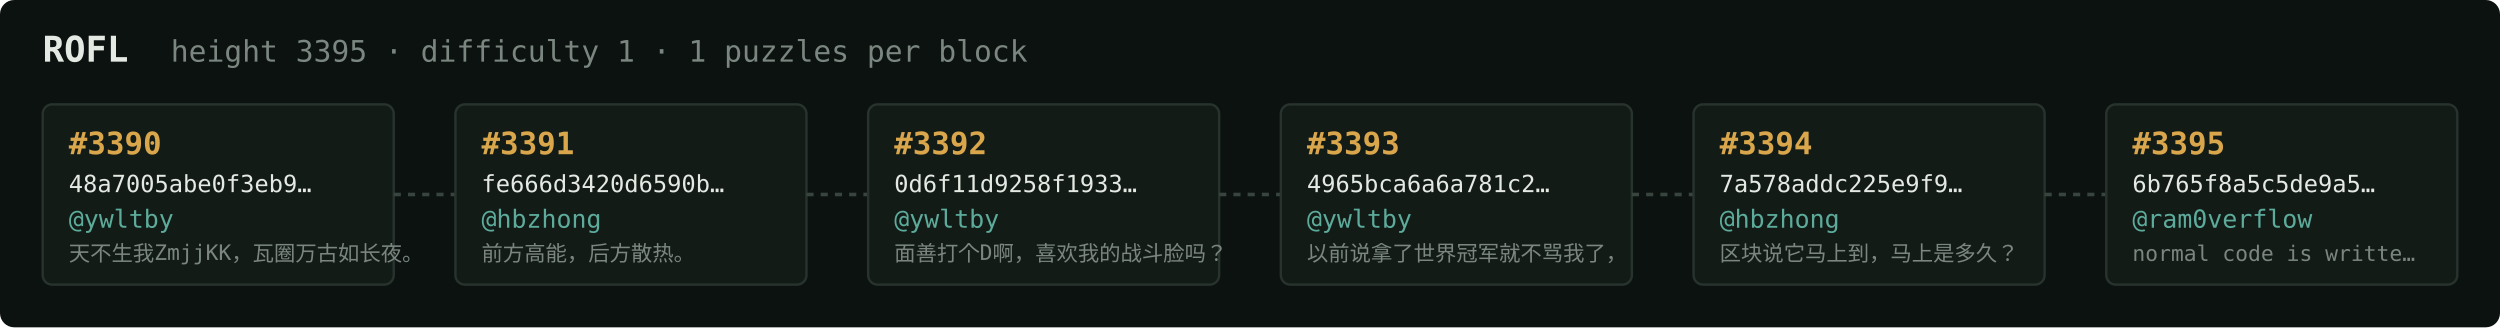
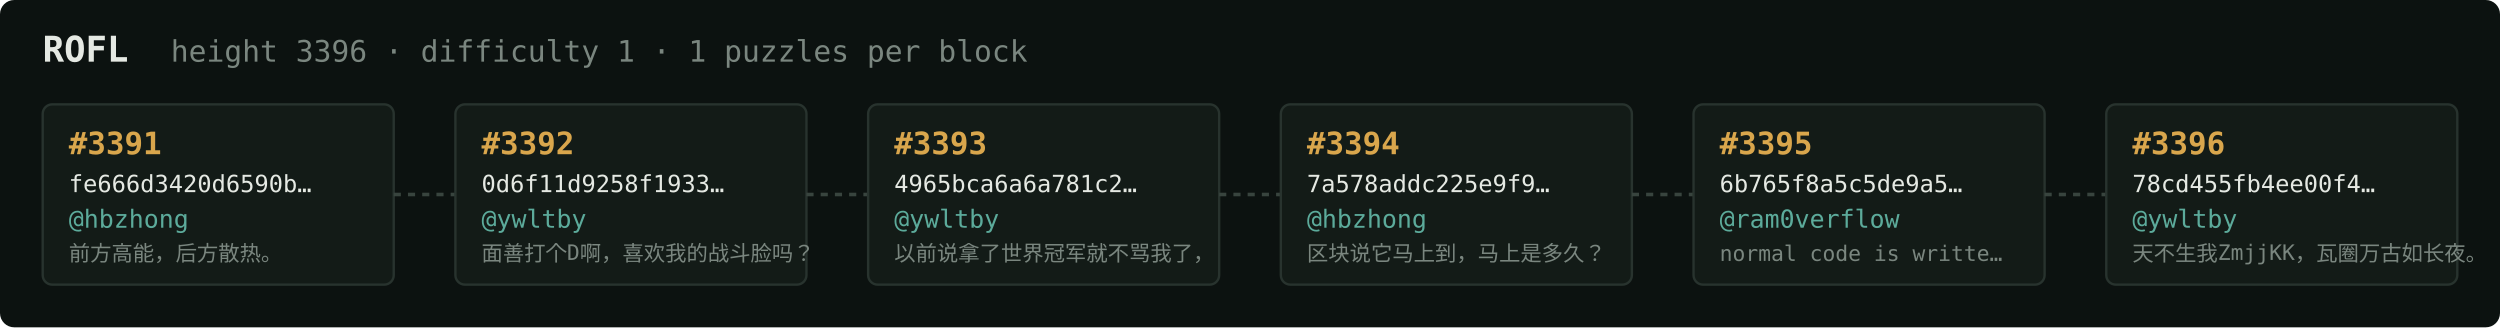
<svg xmlns="http://www.w3.org/2000/svg" width="1054" height="138" viewBox="0 0 1054 138" font-family="ui-monospace,SFMono-Regular,Menlo,monospace">
  <rect fill="#0c1210" width="1054" height="138" rx="6" />
  <text x="18" y="26" fill="#e5e9e3" font-size="15" font-weight="700">ROFL</text>
-   <text x="72" y="26" fill="#7a867f" font-size="12.5">height 3395 · difficulty 1 · 1 puzzles per block</text>
+   <text x="72" y="26" fill="#7a867f" font-size="12.5">height 3396 · difficulty 1 · 1 puzzles per block</text>
  <rect x="18" y="44" width="148" height="76" rx="4" fill="#131b17" stroke="#28332e" stroke-width="1" />
-   <text x="29" y="65" fill="#d9a64c" font-size="13" font-weight="700">#3390</text>
-   <text x="29" y="81" fill="#e5e9e3" font-size="10">48a7005abe0f3eb9…</text>
-   <text x="29" y="96" fill="#5cab9b" font-size="10.5">@ywltby</text>
-   <text x="29" y="110" fill="#7a867f" font-size="9">天不生我ZmjjKK，瓦圈万古如长夜。</text>
+   <text x="29" y="65" fill="#d9a64c" font-size="13" font-weight="700">#3391</text>
+   <text x="29" y="81" fill="#e5e9e3" font-size="10">fe666d3420d6590b…</text>
+   <text x="29" y="96" fill="#5cab9b" font-size="10.5">@hbzhong</text>
+   <text x="29" y="110" fill="#7a867f" font-size="9">前方高能，后方散热。</text>
  <line x1="166" y1="82.0" x2="192" y2="82.0" stroke="#38443e" stroke-width="1.5" stroke-dasharray="3 3" />
  <rect x="192" y="44" width="148" height="76" rx="4" fill="#131b17" stroke="#28332e" stroke-width="1" />
-   <text x="203" y="65" fill="#d9a64c" font-size="13" font-weight="700">#3391</text>
-   <text x="203" y="81" fill="#e5e9e3" font-size="10">fe666d3420d6590b…</text>
-   <text x="203" y="96" fill="#5cab9b" font-size="10.5">@hbzhong</text>
-   <text x="203" y="110" fill="#7a867f" font-size="9">前方高能，后方散热。</text>
+   <text x="203" y="65" fill="#d9a64c" font-size="13" font-weight="700">#3392</text>
+   <text x="203" y="81" fill="#e5e9e3" font-size="10">0d6f11d9258f1933…</text>
+   <text x="203" y="96" fill="#5cab9b" font-size="10.5">@ywltby</text>
+   <text x="203" y="110" fill="#7a867f" font-size="9">面善打个D啊，喜欢我的战斗脸吗？</text>
  <line x1="340" y1="82.0" x2="366" y2="82.0" stroke="#38443e" stroke-width="1.5" stroke-dasharray="3 3" />
  <rect x="366" y="44" width="148" height="76" rx="4" fill="#131b17" stroke="#28332e" stroke-width="1" />
-   <text x="377" y="65" fill="#d9a64c" font-size="13" font-weight="700">#3392</text>
-   <text x="377" y="81" fill="#e5e9e3" font-size="10">0d6f11d9258f1933…</text>
+   <text x="377" y="65" fill="#d9a64c" font-size="13" font-weight="700">#3393</text>
+   <text x="377" y="81" fill="#e5e9e3" font-size="10">4965bca6a6a781c2…</text>
  <text x="377" y="96" fill="#5cab9b" font-size="10.5">@ywltby</text>
-   <text x="377" y="110" fill="#7a867f" font-size="9">面善打个D啊，喜欢我的战斗脸吗？</text>
+   <text x="377" y="110" fill="#7a867f" font-size="9">以前说拿了世界冠军就不骂我了，</text>
  <line x1="514" y1="82.0" x2="540" y2="82.0" stroke="#38443e" stroke-width="1.5" stroke-dasharray="3 3" />
  <rect x="540" y="44" width="148" height="76" rx="4" fill="#131b17" stroke="#28332e" stroke-width="1" />
-   <text x="551" y="65" fill="#d9a64c" font-size="13" font-weight="700">#3393</text>
-   <text x="551" y="81" fill="#e5e9e3" font-size="10">4965bca6a6a781c2…</text>
-   <text x="551" y="96" fill="#5cab9b" font-size="10.5">@ywltby</text>
-   <text x="551" y="110" fill="#7a867f" font-size="9">以前说拿了世界冠军就不骂我了，</text>
+   <text x="551" y="65" fill="#d9a64c" font-size="13" font-weight="700">#3394</text>
+   <text x="551" y="81" fill="#e5e9e3" font-size="10">7a578addc225e9f9…</text>
+   <text x="551" y="96" fill="#5cab9b" font-size="10.5">@hbzhong</text>
+   <text x="551" y="110" fill="#7a867f" font-size="9">区块说它马上到，马上是多久？</text>
  <line x1="688" y1="82.0" x2="714" y2="82.0" stroke="#38443e" stroke-width="1.5" stroke-dasharray="3 3" />
  <rect x="714" y="44" width="148" height="76" rx="4" fill="#131b17" stroke="#28332e" stroke-width="1" />
-   <text x="725" y="65" fill="#d9a64c" font-size="13" font-weight="700">#3394</text>
-   <text x="725" y="81" fill="#e5e9e3" font-size="10">7a578addc225e9f9…</text>
-   <text x="725" y="96" fill="#5cab9b" font-size="10.5">@hbzhong</text>
-   <text x="725" y="110" fill="#7a867f" font-size="9">区块说它马上到，马上是多久？</text>
+   <text x="725" y="65" fill="#d9a64c" font-size="13" font-weight="700">#3395</text>
+   <text x="725" y="81" fill="#e5e9e3" font-size="10">6b765f8a5c5de9a5…</text>
+   <text x="725" y="96" fill="#5cab9b" font-size="10.5">@ram0verflow</text>
+   <text x="725" y="110" fill="#7a867f" font-size="9">normal code is writte…</text>
  <line x1="862" y1="82.0" x2="888" y2="82.0" stroke="#38443e" stroke-width="1.5" stroke-dasharray="3 3" />
  <rect x="888" y="44" width="148" height="76" rx="4" fill="#131b17" stroke="#28332e" stroke-width="1" />
-   <text x="899" y="65" fill="#d9a64c" font-size="13" font-weight="700">#3395</text>
-   <text x="899" y="81" fill="#e5e9e3" font-size="10">6b765f8a5c5de9a5…</text>
-   <text x="899" y="96" fill="#5cab9b" font-size="10.5">@ram0verflow</text>
-   <text x="899" y="110" fill="#7a867f" font-size="9">normal code is writte…</text>
+   <text x="899" y="65" fill="#d9a64c" font-size="13" font-weight="700">#3396</text>
+   <text x="899" y="81" fill="#e5e9e3" font-size="10">78cd455fb4ee00f4…</text>
+   <text x="899" y="96" fill="#5cab9b" font-size="10.5">@ywltby</text>
+   <text x="899" y="110" fill="#7a867f" font-size="9">天不生我ZmjjKK，瓦圈万古如长夜。</text>
</svg>
